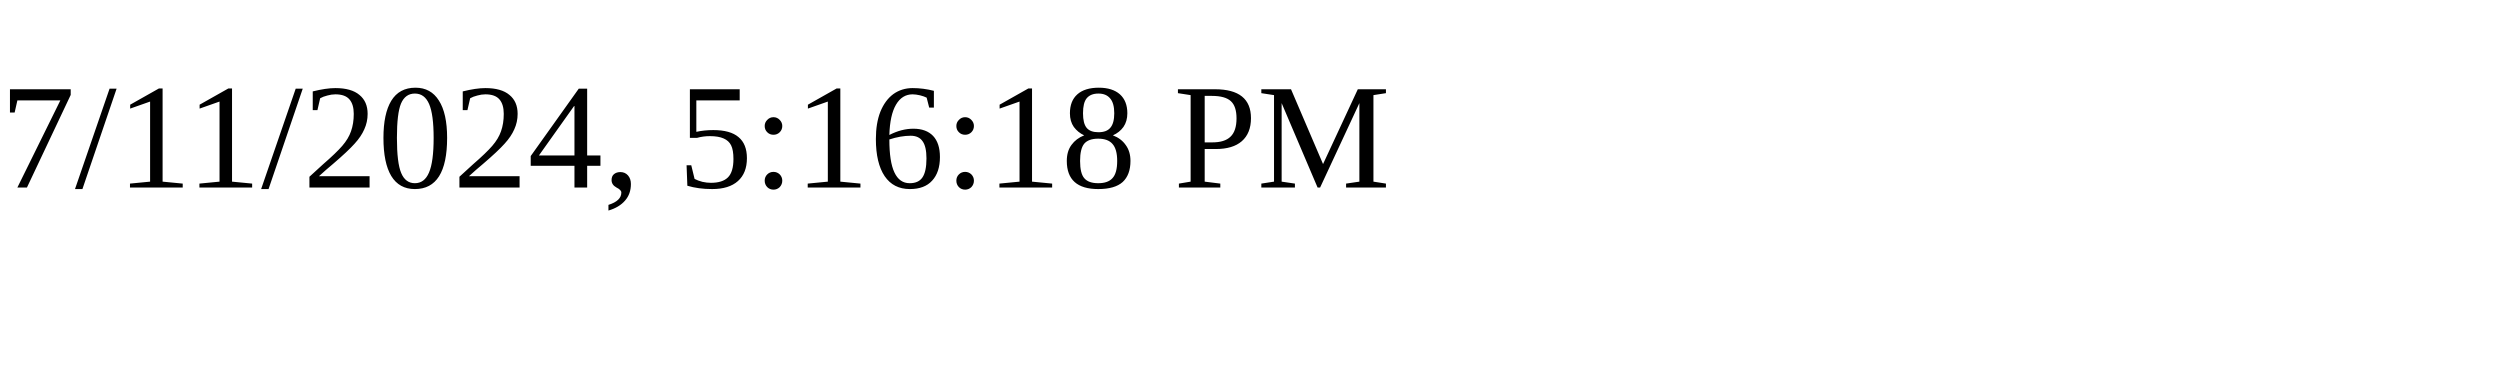
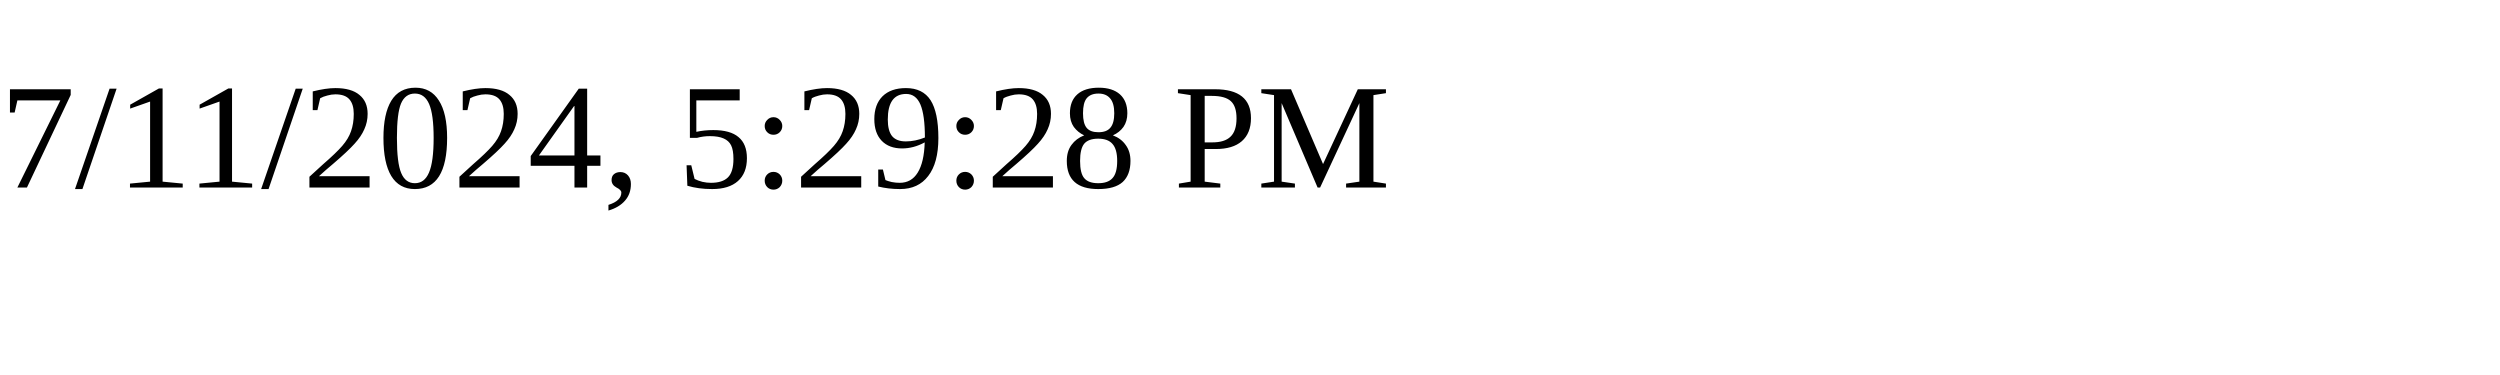
<svg xmlns="http://www.w3.org/2000/svg" height="30" width="200">
-   <text x="0" y="15">7/11/2024, 5:16:18 PM</text>
+   <text x="0" y="15">7/11/2024, 5:29:28 PM</text>
</svg>
